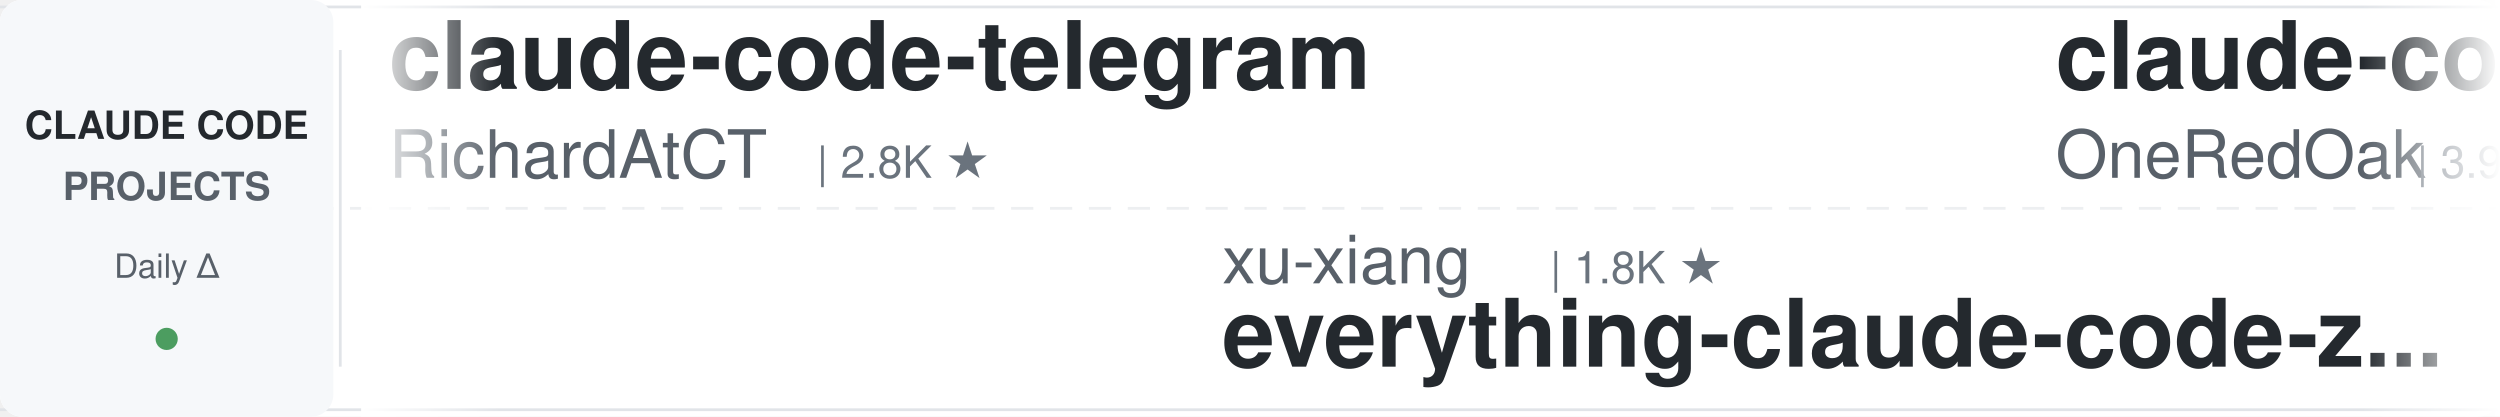
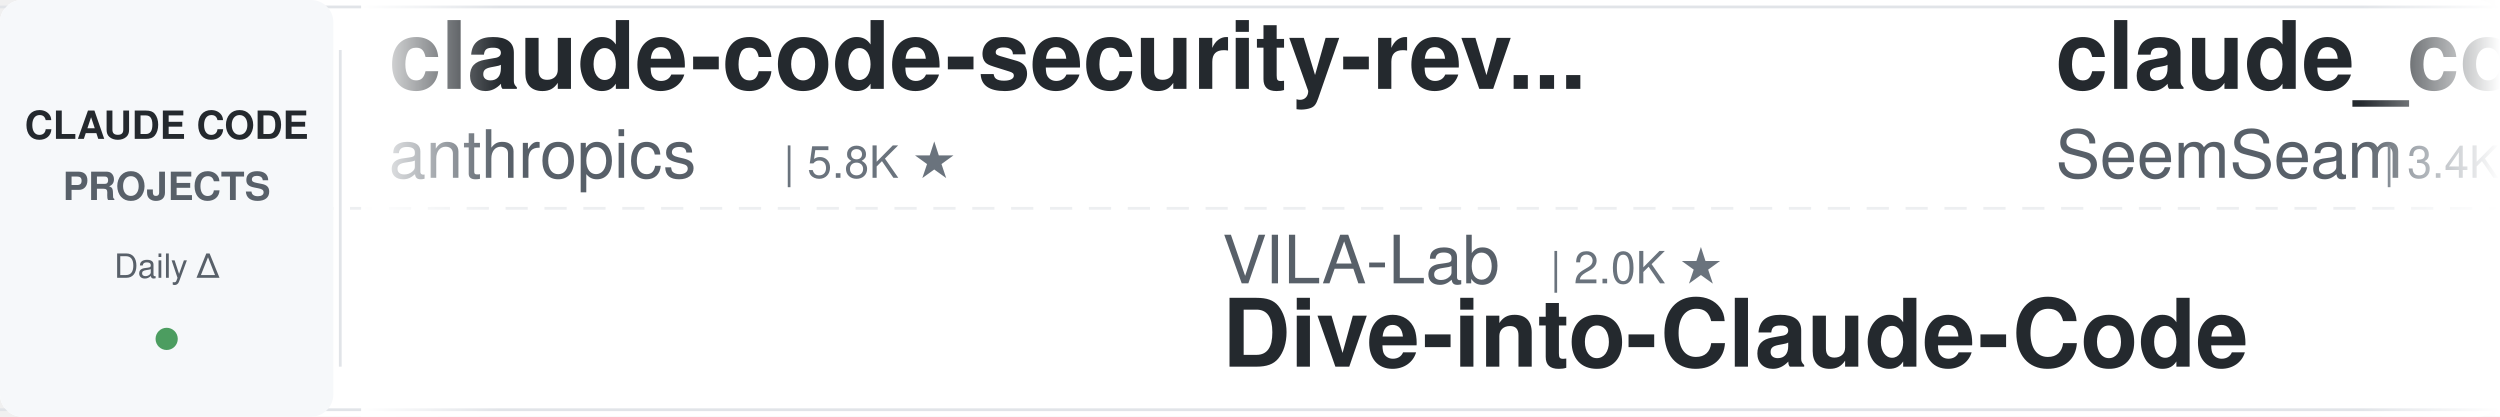
<svg xmlns="http://www.w3.org/2000/svg" width="900" height="150">
  <defs>
    <linearGradient id="leftFade" x1="0%" y1="0%" x2="100%" y2="0%">
      <stop offset="0%" style="stop-color:#ffffff;stop-opacity:1" />
      <stop offset="100%" style="stop-color:#ffffff;stop-opacity:0" />
    </linearGradient>
    <linearGradient id="rightFade" x1="0%" y1="0%" x2="100%" y2="0%">
      <stop offset="0%" style="stop-color:#ffffff;stop-opacity:0" />
      <stop offset="100%" style="stop-color:#ffffff;stop-opacity:1" />
    </linearGradient>
  </defs>
  <rect width="900" height="150" fill="#ffffff" rx="8" />
  <rect x="0" y="2" width="900" height="1" fill="#e1e4e8" />
  <rect x="0" y="147" width="900" height="1" fill="#e1e4e8" />
  <line x1="0" y1="75" x2="900" y2="75" stroke="#e1e4e8" stroke-width="1" stroke-dasharray="8 6" opacity="0.6" />
  <rect x="0" y="0" width="120" height="150" fill="#f6f8fa" rx="8" />
  <text x="60" y="50" font-family="-apple-system, BlinkMacSystemFont, 'Segoe UI', Helvetica, Arial, sans-serif" font-size="14" font-weight="600" fill="#24292e" text-anchor="middle">CLAUDE CODE</text>
  <text x="60" y="72" font-family="-apple-system, BlinkMacSystemFont, 'Segoe UI', Helvetica, Arial, sans-serif" font-size="14" font-weight="600" fill="#586069" text-anchor="middle">PROJECTS</text>
  <text x="60" y="100" font-family="-apple-system, BlinkMacSystemFont, 'Segoe UI', Helvetica, Arial, sans-serif" font-size="12" font-weight="500" fill="#586069" text-anchor="middle">Daily Δ</text>
  <circle cx="60" cy="122" r="4" fill="#22863a" opacity="0.8" />
  <rect x="122" y="18" width="1" height="114" fill="#e1e4e8" />
  <clipPath id="tickerClip">
    <rect x="130" y="0" width="770" height="150" />
  </clipPath>
  <g clip-path="url(#tickerClip)">
    <g id="tickerItems">
      <animateTransform attributeName="transform" attributeType="XML" type="translate" from="0 0" to="-3000 0" dur="54s" repeatCount="indefinite" />
      <g transform="translate(0, 0)">
-         <text x="140" y="32" font-family="-apple-system, BlinkMacSystemFont, 'Segoe UI', Helvetica, Arial, sans-serif" font-size="34" font-weight="600" fill="#24292e">claude-code-telegram</text>
-         <text x="140" y="64" font-family="-apple-system, BlinkMacSystemFont, 'Segoe UI', Helvetica, Arial, sans-serif" font-size="24" font-weight="400" fill="#586069">RichardAtCT</text>
-         <text x="294" y="64" font-family="-apple-system, BlinkMacSystemFont, 'Segoe UI', Helvetica, Arial, sans-serif" font-size="16" font-weight="500" fill="#6a737d">| 2.8K ★</text>
+         <text x="140" y="32" font-family="-apple-system, BlinkMacSystemFont, 'Segoe UI', Helvetica, Arial, sans-serif" font-size="34" font-weight="600" fill="#24292e">claude-code-security-rev...</text>
+         <text x="140" y="64" font-family="-apple-system, BlinkMacSystemFont, 'Segoe UI', Helvetica, Arial, sans-serif" font-size="24" font-weight="400" fill="#586069">anthropics</text>
+         <text x="282" y="64" font-family="-apple-system, BlinkMacSystemFont, 'Segoe UI', Helvetica, Arial, sans-serif" font-size="16" font-weight="500" fill="#6a737d">| 5.8K ★</text>
      </g>
      <g transform="translate(300, 0)">
+         <text x="140" y="102" font-family="-apple-system, BlinkMacSystemFont, 'Segoe UI', Helvetica, Arial, sans-serif" font-size="24" font-weight="400" fill="#586069">VILA-Lab</text>
+         <text x="258" y="102" font-family="-apple-system, BlinkMacSystemFont, 'Segoe UI', Helvetica, Arial, sans-serif" font-size="16" font-weight="500" fill="#6a737d">| 2.0K ★</text>
+         <text x="140" y="132" font-family="-apple-system, BlinkMacSystemFont, 'Segoe UI', Helvetica, Arial, sans-serif" font-size="34" font-weight="600" fill="#24292e">Dive-into-Claude-Code</text>
+       </g>
+       <g transform="translate(600, 0)">
+         <text x="140" y="32" font-family="-apple-system, BlinkMacSystemFont, 'Segoe UI', Helvetica, Arial, sans-serif" font-size="34" font-weight="600" fill="#24292e">claude_codex_bridge</text>
+         <text x="140" y="64" font-family="-apple-system, BlinkMacSystemFont, 'Segoe UI', Helvetica, Arial, sans-serif" font-size="24" font-weight="400" fill="#586069">SeemSeam</text>
+         <text x="258" y="64" font-family="-apple-system, BlinkMacSystemFont, 'Segoe UI', Helvetica, Arial, sans-serif" font-size="16" font-weight="500" fill="#6a737d">| 3.4K ★</text>
+       </g>
+       <g transform="translate(900, 0)">
+         <text x="140" y="102" font-family="-apple-system, BlinkMacSystemFont, 'Segoe UI', Helvetica, Arial, sans-serif" font-size="24" font-weight="400" fill="#586069">musistudio</text>
+         <text x="282" y="102" font-family="-apple-system, BlinkMacSystemFont, 'Segoe UI', Helvetica, Arial, sans-serif" font-size="16" font-weight="500" fill="#6a737d">| 36.5K ★</text>
+         <text x="140" y="132" font-family="-apple-system, BlinkMacSystemFont, 'Segoe UI', Helvetica, Arial, sans-serif" font-size="34" font-weight="600" fill="#24292e">claude-code-router</text>
+       </g>
+       <g transform="translate(1200, 0)">
+         <text x="140" y="32" font-family="-apple-system, BlinkMacSystemFont, 'Segoe UI', Helvetica, Arial, sans-serif" font-size="34" font-weight="600" fill="#24292e">claude-code-showcase</text>
+         <text x="140" y="64" font-family="-apple-system, BlinkMacSystemFont, 'Segoe UI', Helvetica, Arial, sans-serif" font-size="24" font-weight="400" fill="#586069">ChrisWiles</text>
+         <text x="282" y="64" font-family="-apple-system, BlinkMacSystemFont, 'Segoe UI', Helvetica, Arial, sans-serif" font-size="16" font-weight="500" fill="#6a737d">| 6.0K ★</text>
+       </g>
+       <g transform="translate(1500, 0)">
        <text x="140" y="102" font-family="-apple-system, BlinkMacSystemFont, 'Segoe UI', Helvetica, Arial, sans-serif" font-size="24" font-weight="400" fill="#586069">xu-xiang</text>
        <text x="258" y="102" font-family="-apple-system, BlinkMacSystemFont, 'Segoe UI', Helvetica, Arial, sans-serif" font-size="16" font-weight="500" fill="#6a737d">| 1.8K ★</text>
        <text x="140" y="132" font-family="-apple-system, BlinkMacSystemFont, 'Segoe UI', Helvetica, Arial, sans-serif" font-size="34" font-weight="600" fill="#24292e">everything-claude-code-z...</text>
      </g>
-       <g transform="translate(600, 0)">
-         <text x="140" y="32" font-family="-apple-system, BlinkMacSystemFont, 'Segoe UI', Helvetica, Arial, sans-serif" font-size="34" font-weight="600" fill="#24292e">claude-code-workflows</text>
-         <text x="140" y="64" font-family="-apple-system, BlinkMacSystemFont, 'Segoe UI', Helvetica, Arial, sans-serif" font-size="24" font-weight="400" fill="#586069">OneRedOak</text>
-         <text x="270" y="64" font-family="-apple-system, BlinkMacSystemFont, 'Segoe UI', Helvetica, Arial, sans-serif" font-size="16" font-weight="500" fill="#6a737d">| 3.9K ★</text>
+       <g transform="translate(1800, 0)">
+         <text x="140" y="32" font-family="-apple-system, BlinkMacSystemFont, 'Segoe UI', Helvetica, Arial, sans-serif" font-size="34" font-weight="600" fill="#24292e">claude-code-spec-workflo...</text>
+         <text x="140" y="64" font-family="-apple-system, BlinkMacSystemFont, 'Segoe UI', Helvetica, Arial, sans-serif" font-size="24" font-weight="400" fill="#586069">Pimzino</text>
+         <text x="246" y="64" font-family="-apple-system, BlinkMacSystemFont, 'Segoe UI', Helvetica, Arial, sans-serif" font-size="16" font-weight="500" fill="#6a737d">| 3.8K ★</text>
      </g>
-       <g transform="translate(900, 0)">
-         <text x="140" y="102" font-family="-apple-system, BlinkMacSystemFont, 'Segoe UI', Helvetica, Arial, sans-serif" font-size="24" font-weight="400" fill="#586069">fuergaosi233</text>
-         <text x="306" y="102" font-family="-apple-system, BlinkMacSystemFont, 'Segoe UI', Helvetica, Arial, sans-serif" font-size="16" font-weight="500" fill="#6a737d">| 2.8K ★</text>
-         <text x="140" y="132" font-family="-apple-system, BlinkMacSystemFont, 'Segoe UI', Helvetica, Arial, sans-serif" font-size="34" font-weight="600" fill="#24292e">claude-code-proxy</text>
-       </g>
-       <g transform="translate(1200, 0)">
-         <text x="140" y="32" font-family="-apple-system, BlinkMacSystemFont, 'Segoe UI', Helvetica, Arial, sans-serif" font-size="34" font-weight="600" fill="#24292e">claude-code-router</text>
-         <text x="140" y="64" font-family="-apple-system, BlinkMacSystemFont, 'Segoe UI', Helvetica, Arial, sans-serif" font-size="24" font-weight="400" fill="#586069">musistudio</text>
-         <text x="282" y="64" font-family="-apple-system, BlinkMacSystemFont, 'Segoe UI', Helvetica, Arial, sans-serif" font-size="16" font-weight="500" fill="#6a737d">| 36.5K ★</text>
-       </g>
-       <g transform="translate(1500, 0)">
+       <g transform="translate(2100, 0)">
        <text x="140" y="102" font-family="-apple-system, BlinkMacSystemFont, 'Segoe UI', Helvetica, Arial, sans-serif" font-size="24" font-weight="400" fill="#586069">hangsman</text>
        <text x="258" y="102" font-family="-apple-system, BlinkMacSystemFont, 'Segoe UI', Helvetica, Arial, sans-serif" font-size="16" font-weight="500" fill="#6a737d">| 791 ★</text>
        <text x="140" y="132" font-family="-apple-system, BlinkMacSystemFont, 'Segoe UI', Helvetica, Arial, sans-serif" font-size="34" font-weight="600" fill="#24292e">claude-code-source</text>
      </g>
-       <g transform="translate(1800, 0)">
-         <text x="140" y="32" font-family="-apple-system, BlinkMacSystemFont, 'Segoe UI', Helvetica, Arial, sans-serif" font-size="34" font-weight="600" fill="#24292e">claude-code-plugins-plus...</text>
-         <text x="140" y="64" font-family="-apple-system, BlinkMacSystemFont, 'Segoe UI', Helvetica, Arial, sans-serif" font-size="24" font-weight="400" fill="#586069">jeremylongshore</text>
-         <text x="342" y="64" font-family="-apple-system, BlinkMacSystemFont, 'Segoe UI', Helvetica, Arial, sans-serif" font-size="16" font-weight="500" fill="#6a737d">| 2.6K ★</text>
-       </g>
-       <g transform="translate(2100, 0)">
-         <text x="140" y="102" font-family="-apple-system, BlinkMacSystemFont, 'Segoe UI', Helvetica, Arial, sans-serif" font-size="24" font-weight="400" fill="#586069">Windy3f3f3f3f</text>
-         <text x="318" y="102" font-family="-apple-system, BlinkMacSystemFont, 'Segoe UI', Helvetica, Arial, sans-serif" font-size="16" font-weight="500" fill="#6a737d">| 2.5K ★</text>
-         <text x="140" y="132" font-family="-apple-system, BlinkMacSystemFont, 'Segoe UI', Helvetica, Arial, sans-serif" font-size="34" font-weight="600" fill="#24292e">claude-code-from-scratch</text>
-       </g>
      <g transform="translate(2400, 0)">
-         <text x="140" y="32" font-family="-apple-system, BlinkMacSystemFont, 'Segoe UI', Helvetica, Arial, sans-serif" font-size="34" font-weight="600" fill="#24292e">claude-code-best-practic...</text>
-         <text x="140" y="64" font-family="-apple-system, BlinkMacSystemFont, 'Segoe UI', Helvetica, Arial, sans-serif" font-size="24" font-weight="400" fill="#586069">shanraisshan</text>
-         <text x="306" y="64" font-family="-apple-system, BlinkMacSystemFont, 'Segoe UI', Helvetica, Arial, sans-serif" font-size="16" font-weight="500" fill="#6a737d">| 64.2K ★</text>
+         <text x="140" y="32" font-family="-apple-system, BlinkMacSystemFont, 'Segoe UI', Helvetica, Arial, sans-serif" font-size="34" font-weight="600" fill="#24292e">claude-code-infrastructu...</text>
+         <text x="140" y="64" font-family="-apple-system, BlinkMacSystemFont, 'Segoe UI', Helvetica, Arial, sans-serif" font-size="24" font-weight="400" fill="#586069">diet103</text>
+         <text x="246" y="64" font-family="-apple-system, BlinkMacSystemFont, 'Segoe UI', Helvetica, Arial, sans-serif" font-size="16" font-weight="500" fill="#6a737d">| 10.0K ★</text>
      </g>
      <g transform="translate(2700, 0)">
-         <text x="140" y="102" font-family="-apple-system, BlinkMacSystemFont, 'Segoe UI', Helvetica, Arial, sans-serif" font-size="24" font-weight="400" fill="#586069">lorryjovens-hub</text>
-         <text x="342" y="102" font-family="-apple-system, BlinkMacSystemFont, 'Segoe UI', Helvetica, Arial, sans-serif" font-size="16" font-weight="500" fill="#6a737d">| 1.7K ★</text>
-         <text x="140" y="132" font-family="-apple-system, BlinkMacSystemFont, 'Segoe UI', Helvetica, Arial, sans-serif" font-size="34" font-weight="600" fill="#24292e">claude-code-rust</text>
+         <text x="140" y="102" font-family="-apple-system, BlinkMacSystemFont, 'Segoe UI', Helvetica, Arial, sans-serif" font-size="24" font-weight="400" fill="#586069">jeremylongshore</text>
+         <text x="342" y="102" font-family="-apple-system, BlinkMacSystemFont, 'Segoe UI', Helvetica, Arial, sans-serif" font-size="16" font-weight="500" fill="#6a737d">| 2.6K ★</text>
+         <text x="140" y="132" font-family="-apple-system, BlinkMacSystemFont, 'Segoe UI', Helvetica, Arial, sans-serif" font-size="34" font-weight="600" fill="#24292e">claude-code-plugins-plus...</text>
      </g>
      <g transform="translate(3000, 0)">
-         <text x="140" y="32" font-family="-apple-system, BlinkMacSystemFont, 'Segoe UI', Helvetica, Arial, sans-serif" font-size="34" font-weight="600" fill="#24292e">claude-code-telegram</text>
-         <text x="140" y="64" font-family="-apple-system, BlinkMacSystemFont, 'Segoe UI', Helvetica, Arial, sans-serif" font-size="24" font-weight="400" fill="#586069">RichardAtCT</text>
-         <text x="294" y="64" font-family="-apple-system, BlinkMacSystemFont, 'Segoe UI', Helvetica, Arial, sans-serif" font-size="16" font-weight="500" fill="#6a737d">| 2.8K ★</text>
+         <text x="140" y="32" font-family="-apple-system, BlinkMacSystemFont, 'Segoe UI', Helvetica, Arial, sans-serif" font-size="34" font-weight="600" fill="#24292e">claude-code-security-rev...</text>
+         <text x="140" y="64" font-family="-apple-system, BlinkMacSystemFont, 'Segoe UI', Helvetica, Arial, sans-serif" font-size="24" font-weight="400" fill="#586069">anthropics</text>
+         <text x="282" y="64" font-family="-apple-system, BlinkMacSystemFont, 'Segoe UI', Helvetica, Arial, sans-serif" font-size="16" font-weight="500" fill="#6a737d">| 5.8K ★</text>
      </g>
      <g transform="translate(3300, 0)">
-         <text x="140" y="102" font-family="-apple-system, BlinkMacSystemFont, 'Segoe UI', Helvetica, Arial, sans-serif" font-size="24" font-weight="400" fill="#586069">xu-xiang</text>
-         <text x="258" y="102" font-family="-apple-system, BlinkMacSystemFont, 'Segoe UI', Helvetica, Arial, sans-serif" font-size="16" font-weight="500" fill="#6a737d">| 1.8K ★</text>
-         <text x="140" y="132" font-family="-apple-system, BlinkMacSystemFont, 'Segoe UI', Helvetica, Arial, sans-serif" font-size="34" font-weight="600" fill="#24292e">everything-claude-code-z...</text>
+         <text x="140" y="102" font-family="-apple-system, BlinkMacSystemFont, 'Segoe UI', Helvetica, Arial, sans-serif" font-size="24" font-weight="400" fill="#586069">VILA-Lab</text>
+         <text x="258" y="102" font-family="-apple-system, BlinkMacSystemFont, 'Segoe UI', Helvetica, Arial, sans-serif" font-size="16" font-weight="500" fill="#6a737d">| 2.0K ★</text>
+         <text x="140" y="132" font-family="-apple-system, BlinkMacSystemFont, 'Segoe UI', Helvetica, Arial, sans-serif" font-size="34" font-weight="600" fill="#24292e">Dive-into-Claude-Code</text>
      </g>
      <g transform="translate(3600, 0)">
-         <text x="140" y="32" font-family="-apple-system, BlinkMacSystemFont, 'Segoe UI', Helvetica, Arial, sans-serif" font-size="34" font-weight="600" fill="#24292e">claude-code-workflows</text>
-         <text x="140" y="64" font-family="-apple-system, BlinkMacSystemFont, 'Segoe UI', Helvetica, Arial, sans-serif" font-size="24" font-weight="400" fill="#586069">OneRedOak</text>
-         <text x="270" y="64" font-family="-apple-system, BlinkMacSystemFont, 'Segoe UI', Helvetica, Arial, sans-serif" font-size="16" font-weight="500" fill="#6a737d">| 3.9K ★</text>
+         <text x="140" y="32" font-family="-apple-system, BlinkMacSystemFont, 'Segoe UI', Helvetica, Arial, sans-serif" font-size="34" font-weight="600" fill="#24292e">claude_codex_bridge</text>
+         <text x="140" y="64" font-family="-apple-system, BlinkMacSystemFont, 'Segoe UI', Helvetica, Arial, sans-serif" font-size="24" font-weight="400" fill="#586069">SeemSeam</text>
+         <text x="258" y="64" font-family="-apple-system, BlinkMacSystemFont, 'Segoe UI', Helvetica, Arial, sans-serif" font-size="16" font-weight="500" fill="#6a737d">| 3.4K ★</text>
      </g>
      <g transform="translate(3900, 0)">
-         <text x="140" y="102" font-family="-apple-system, BlinkMacSystemFont, 'Segoe UI', Helvetica, Arial, sans-serif" font-size="24" font-weight="400" fill="#586069">fuergaosi233</text>
-         <text x="306" y="102" font-family="-apple-system, BlinkMacSystemFont, 'Segoe UI', Helvetica, Arial, sans-serif" font-size="16" font-weight="500" fill="#6a737d">| 2.8K ★</text>
-         <text x="140" y="132" font-family="-apple-system, BlinkMacSystemFont, 'Segoe UI', Helvetica, Arial, sans-serif" font-size="34" font-weight="600" fill="#24292e">claude-code-proxy</text>
+         <text x="140" y="102" font-family="-apple-system, BlinkMacSystemFont, 'Segoe UI', Helvetica, Arial, sans-serif" font-size="24" font-weight="400" fill="#586069">musistudio</text>
+         <text x="282" y="102" font-family="-apple-system, BlinkMacSystemFont, 'Segoe UI', Helvetica, Arial, sans-serif" font-size="16" font-weight="500" fill="#6a737d">| 36.5K ★</text>
+         <text x="140" y="132" font-family="-apple-system, BlinkMacSystemFont, 'Segoe UI', Helvetica, Arial, sans-serif" font-size="34" font-weight="600" fill="#24292e">claude-code-router</text>
      </g>
    </g>
  </g>
  <rect x="130" y="0" width="50" height="150" fill="url(#leftFade)" />
  <rect x="850" y="0" width="50" height="150" fill="url(#rightFade)" />
</svg>
